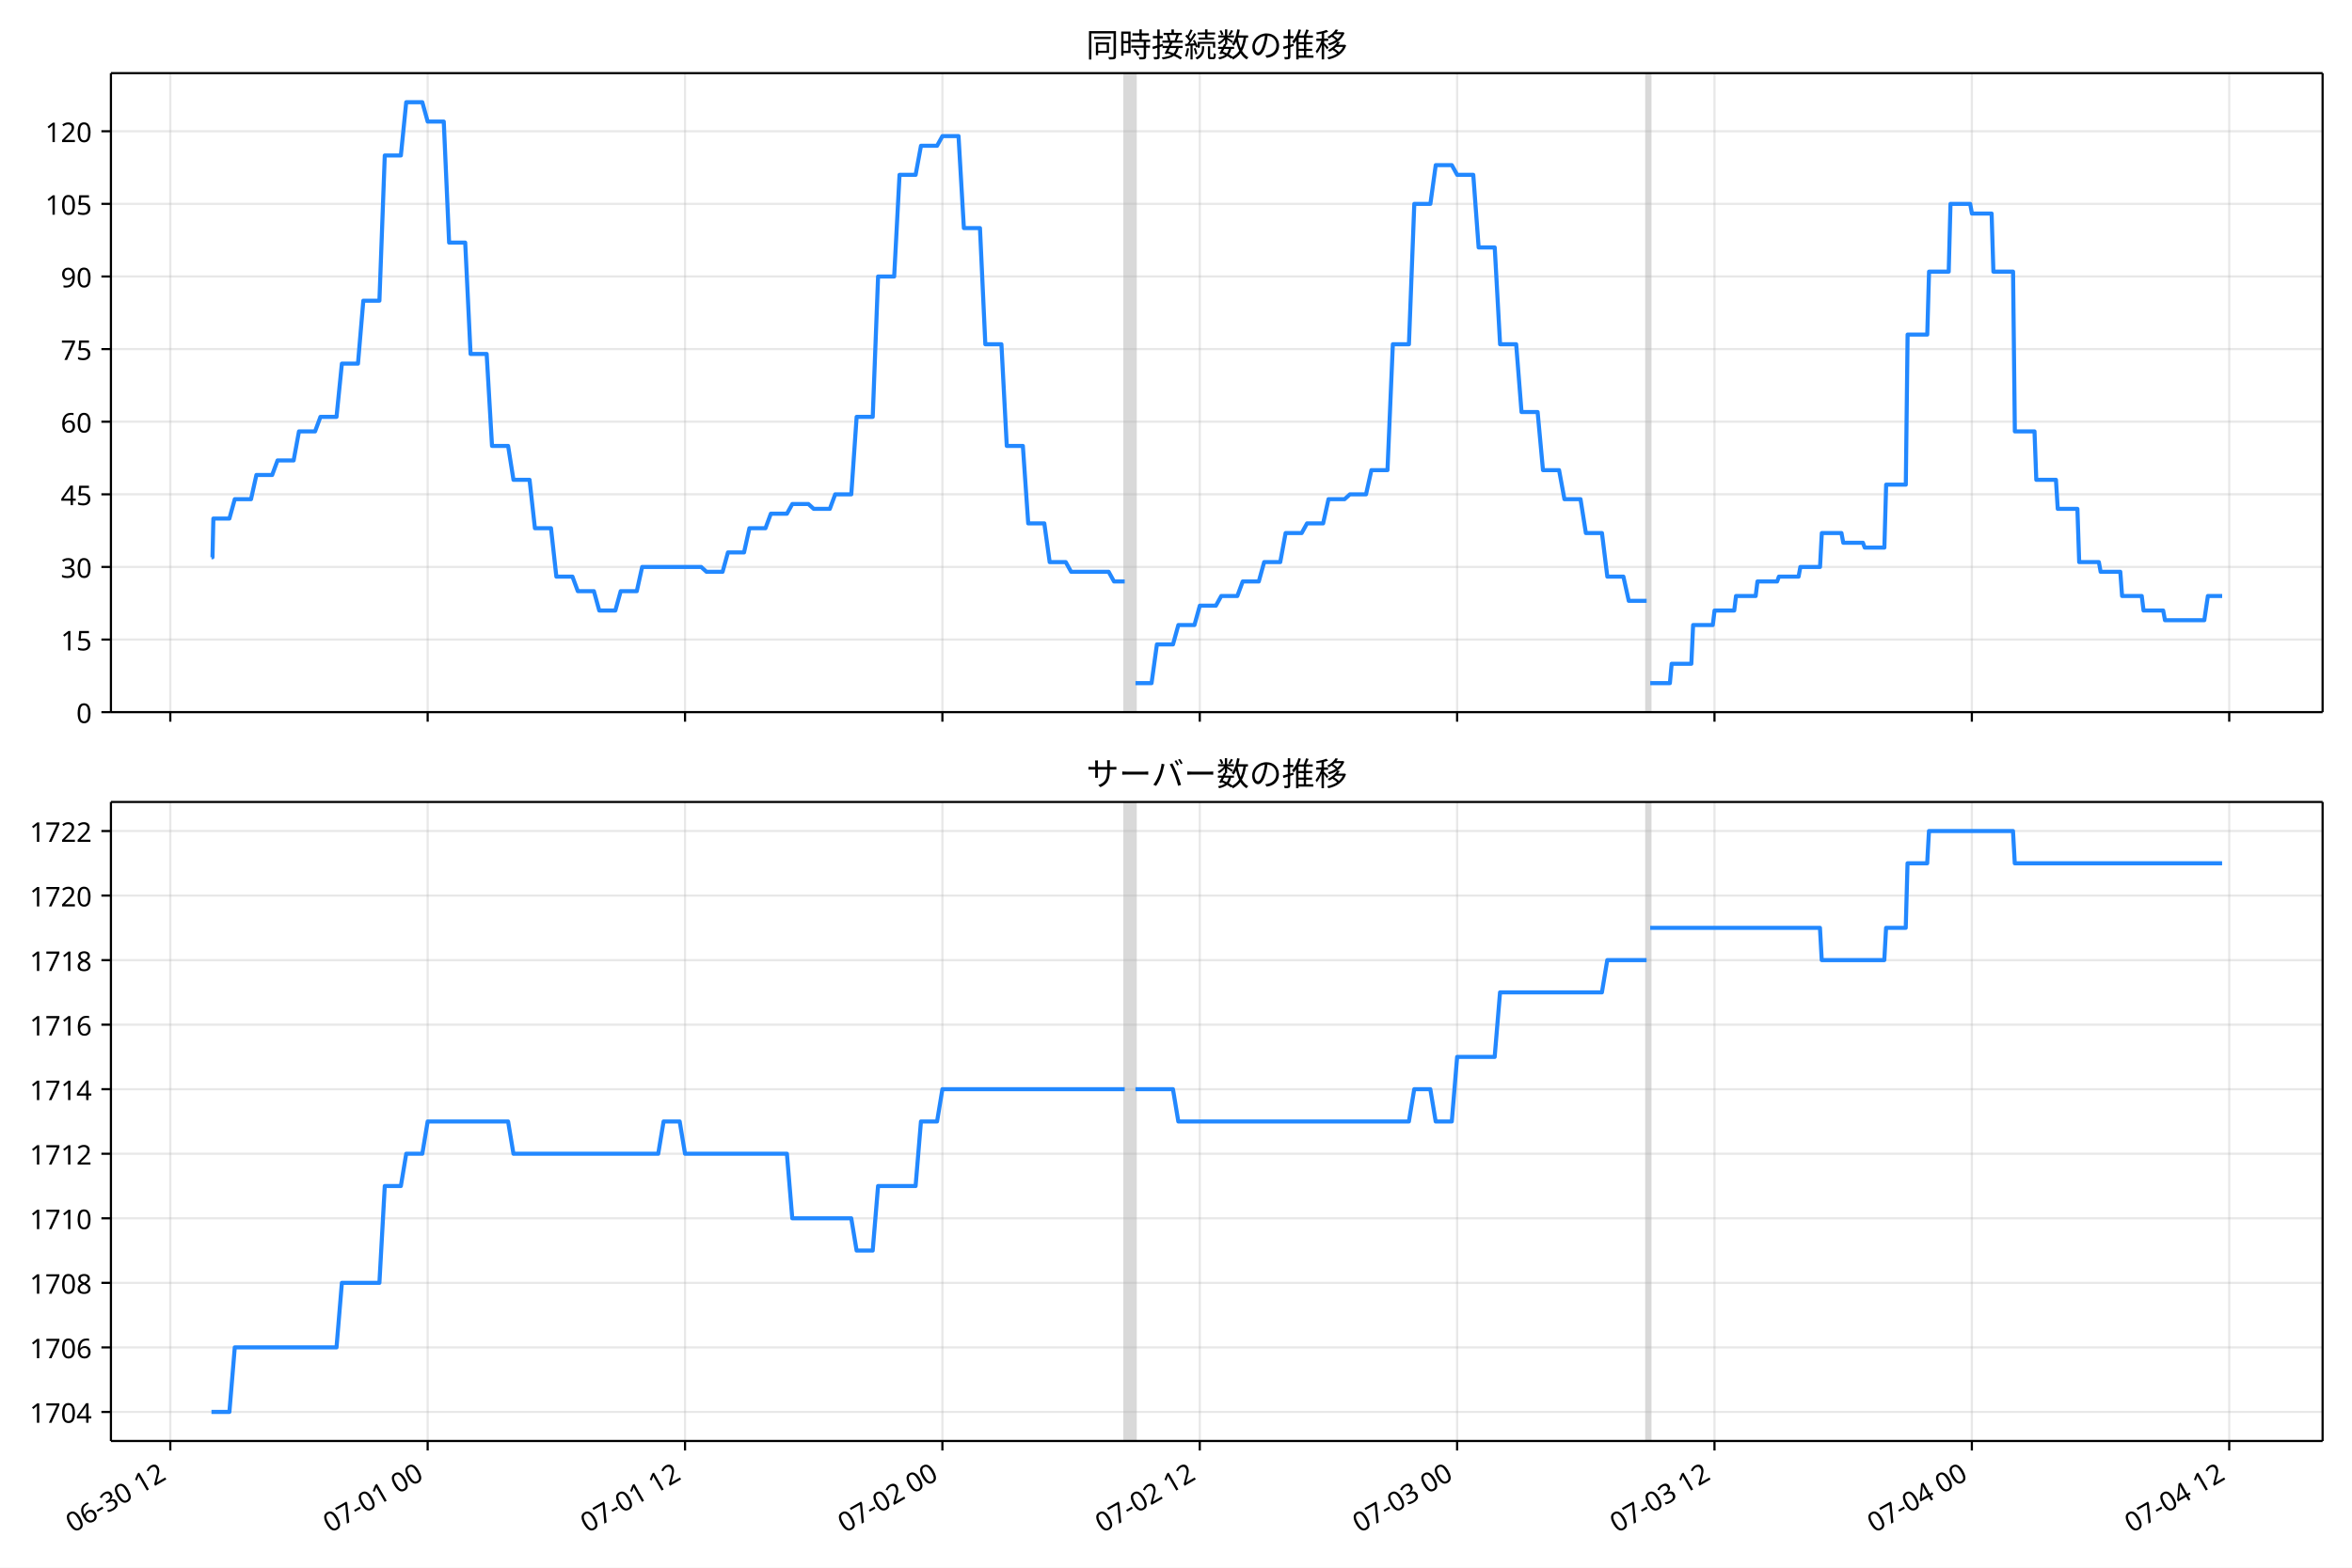
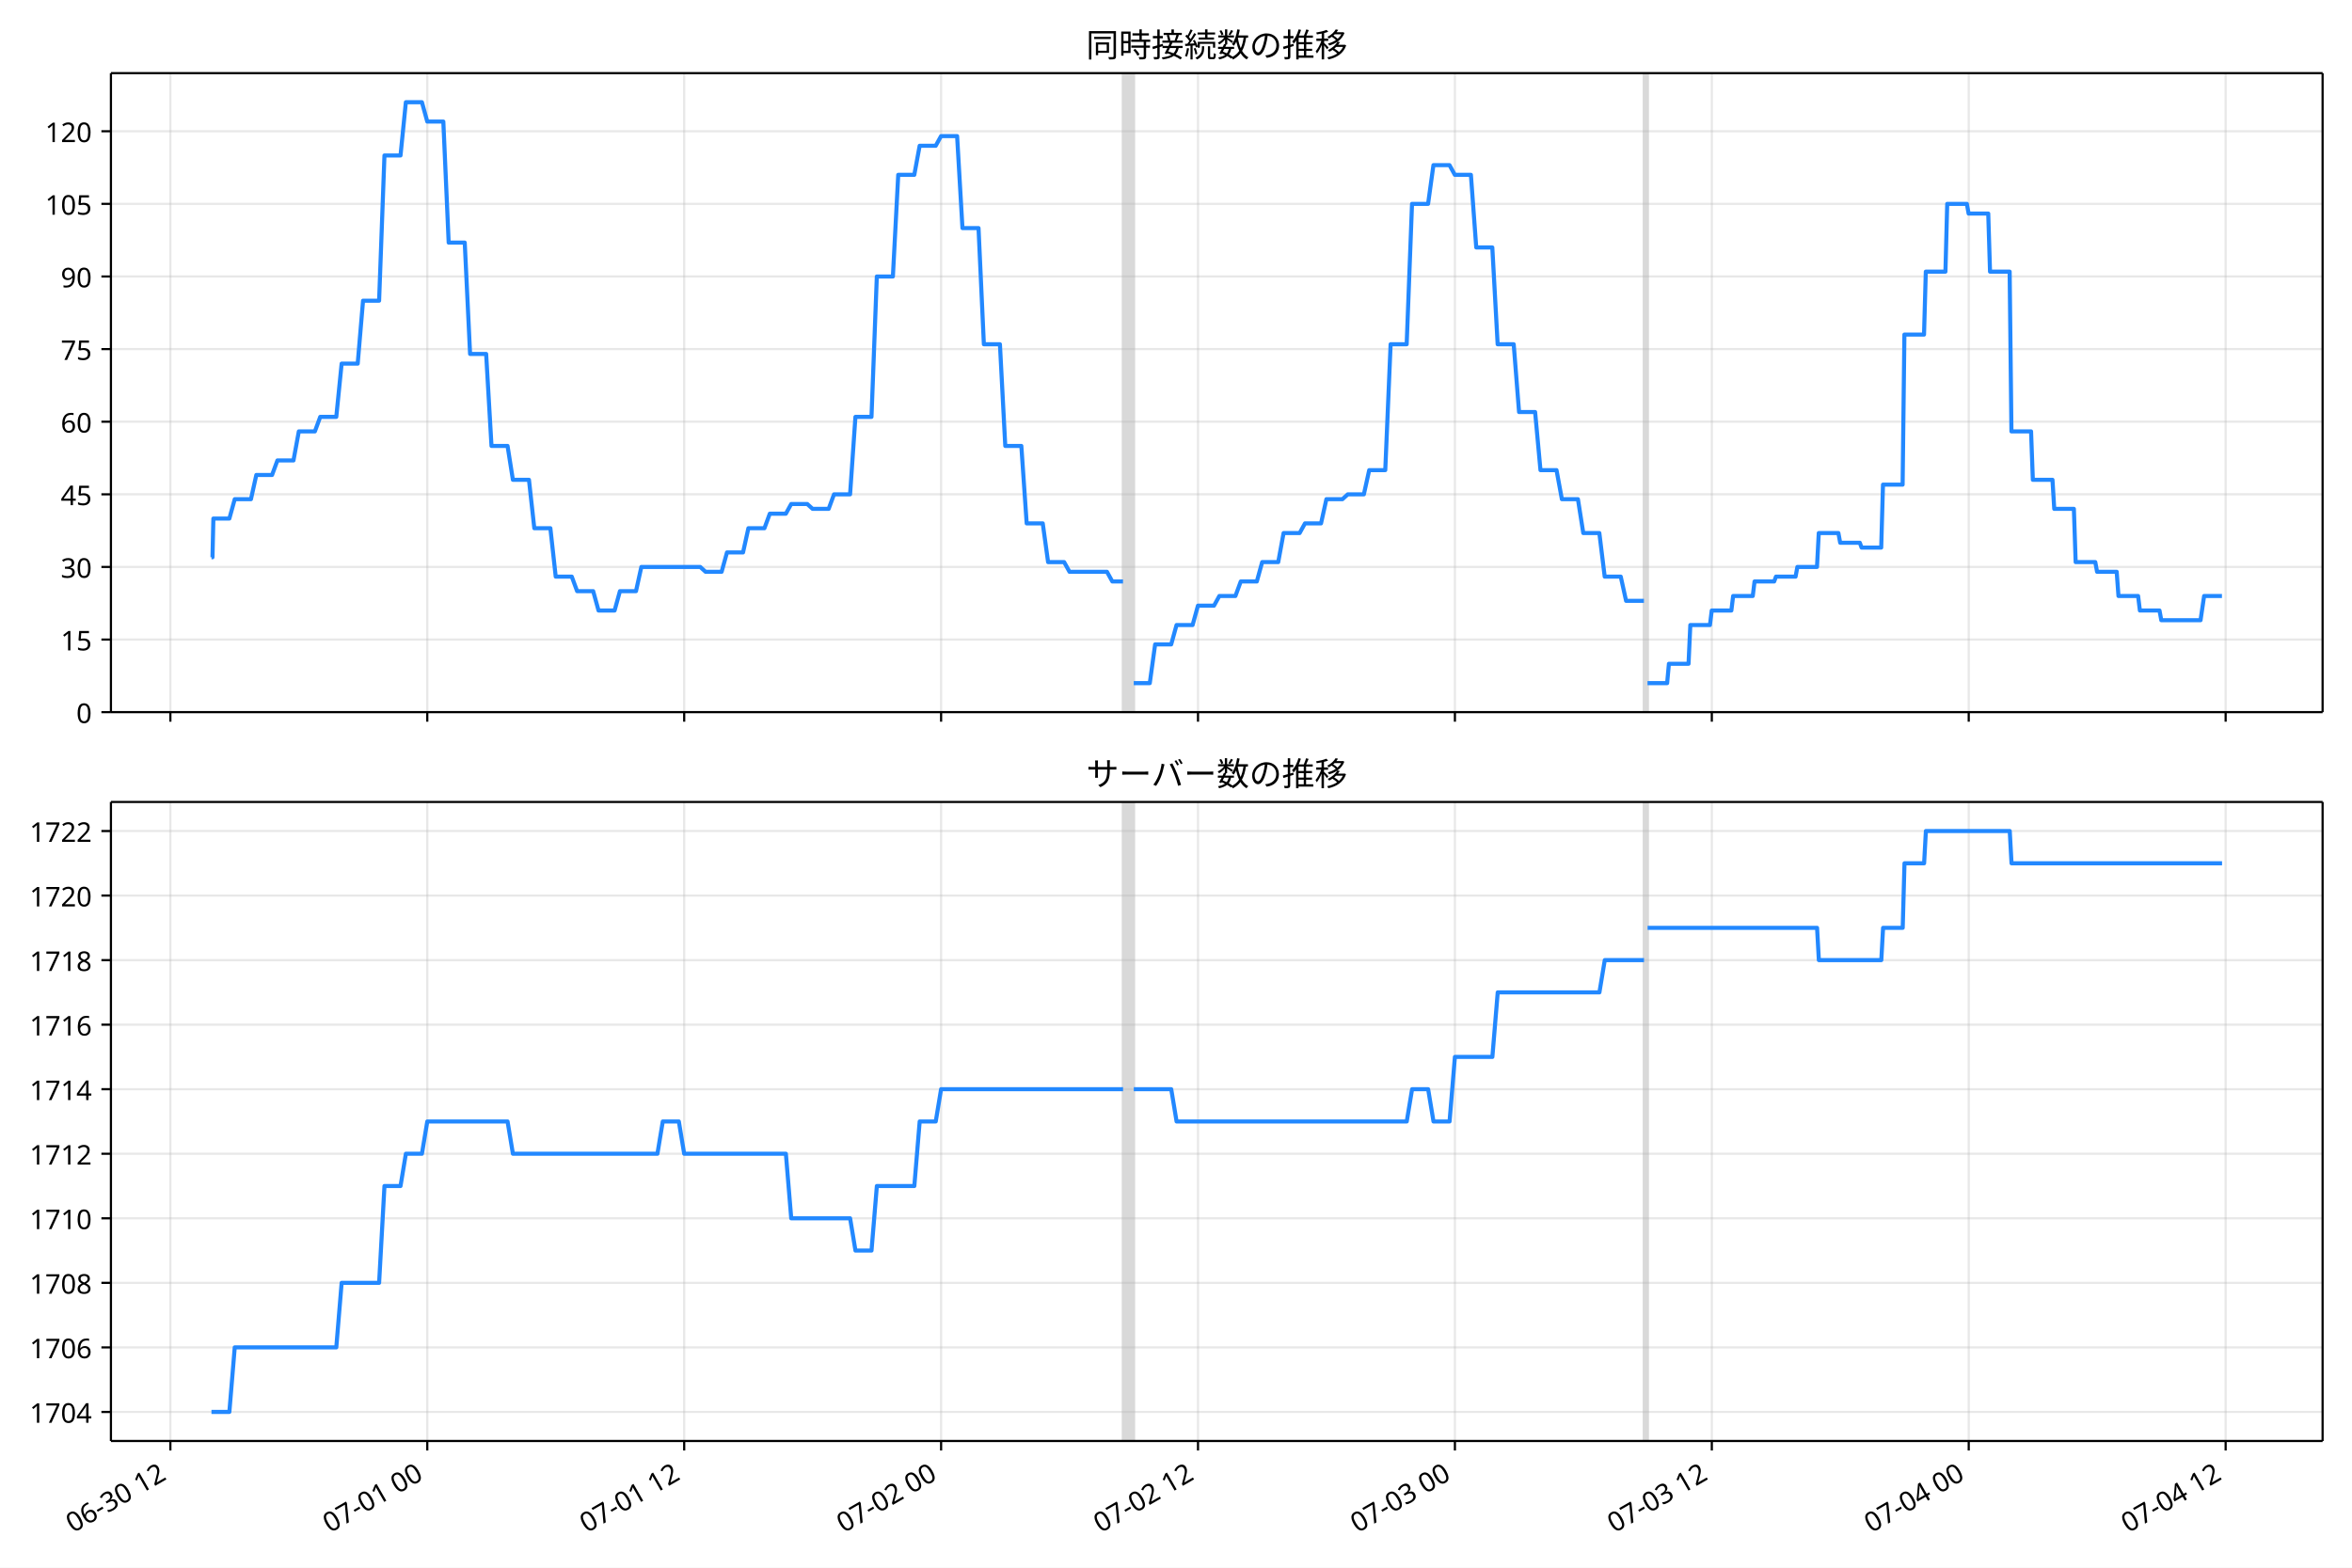
<svg xmlns="http://www.w3.org/2000/svg" xmlns:xlink="http://www.w3.org/1999/xlink" version="1.1" viewBox="0 0 864 576">
  <defs>
    <style type="text/css">*{stroke-linejoin: round; stroke-linecap: butt}</style>
  </defs>
  <g id="e">
    <g id="f">
      <path d="m0 576h864v-576h-864z" fill="#fff" />
    </g>
    <g id="g">
      <g id="h">
        <path d="m40.75 261.66h812.45v-234.78h-812.45z" fill="#fff" />
      </g>
      <g id="i">
-         <path d="m413.15 261.66h3.939v-234.78h-3.939z" clip-path="url(#b)" fill="#808080" opacity=".3" stroke="#808080" />
+         <path d="m412.56 261.66h3.932v-234.78h-3.932z" clip-path="url(#b)" fill="#808080" opacity=".3" stroke="#808080" />
      </g>
      <g id="j">
-         <path d="m604.86 261.66h1.313v-234.78h-1.313z" clip-path="url(#b)" fill="#808080" opacity=".3" stroke="#808080" />
+         <path d="m603.93 261.66h1.311v-234.78h-1.311z" clip-path="url(#b)" fill="#808080" opacity=".3" stroke="#808080" />
      </g>
      <g id="k">
        <g id="l">
          <g id="m">
-             <path d="m62.559 261.66v-234.78" clip-path="url(#b)" fill="none" stroke="#b0b0b0" stroke-linecap="square" stroke-opacity=".3" stroke-width=".8" />
+             <path d="m62.586 261.66v-234.78" clip-path="url(#b)" fill="none" stroke="#b0b0b0" stroke-linecap="square" stroke-opacity=".3" stroke-width=".8" />
          </g>
          <g id="n">
            <defs>
              <path id="d" d="m0 0v3.5" stroke="#000" stroke-width=".8" />
            </defs>
-             <use x="62.559" y="261.663" stroke="#000000" stroke-width=".8" xlink:href="#d" />
+             <use x="62.586" y="261.663" stroke="#000000" stroke-width=".8" xlink:href="#d" />
          </g>
        </g>
        <g id="o">
          <g id="p">
-             <path d="m157.1 261.66v-234.78" clip-path="url(#b)" fill="none" stroke="#b0b0b0" stroke-linecap="square" stroke-opacity=".3" stroke-width=".8" />
+             <path d="m156.96 261.66v-234.78" clip-path="url(#b)" fill="none" stroke="#b0b0b0" stroke-linecap="square" stroke-opacity=".3" stroke-width=".8" />
          </g>
          <g id="q">
-             <use x="157.102" y="261.663" stroke="#000000" stroke-width=".8" xlink:href="#d" />
+             <use x="156.961" y="261.663" stroke="#000000" stroke-width=".8" xlink:href="#d" />
          </g>
        </g>
        <g id="r">
          <g id="s">
-             <path d="m251.64 261.66v-234.78" clip-path="url(#b)" fill="none" stroke="#b0b0b0" stroke-linecap="square" stroke-opacity=".3" stroke-width=".8" />
+             <path d="m251.33 261.66v-234.78" clip-path="url(#b)" fill="none" stroke="#b0b0b0" stroke-linecap="square" stroke-opacity=".3" stroke-width=".8" />
          </g>
          <g id="t">
-             <use x="251.644" y="261.663" stroke="#000000" stroke-width=".8" xlink:href="#d" />
+             <use x="251.335" y="261.663" stroke="#000000" stroke-width=".8" xlink:href="#d" />
          </g>
        </g>
        <g id="u">
          <g id="v">
-             <path d="m346.19 261.66v-234.78" clip-path="url(#b)" fill="none" stroke="#b0b0b0" stroke-linecap="square" stroke-opacity=".3" stroke-width=".8" />
+             <path d="m345.71 261.66v-234.78" clip-path="url(#b)" fill="none" stroke="#b0b0b0" stroke-linecap="square" stroke-opacity=".3" stroke-width=".8" />
          </g>
          <g id="w">
-             <use x="346.186" y="261.663" stroke="#000000" stroke-width=".8" xlink:href="#d" />
+             <use x="345.709" y="261.663" stroke="#000000" stroke-width=".8" xlink:href="#d" />
          </g>
        </g>
        <g id="x">
          <g id="y">
-             <path d="m440.73 261.66v-234.78" clip-path="url(#b)" fill="none" stroke="#b0b0b0" stroke-linecap="square" stroke-opacity=".3" stroke-width=".8" />
+             <path d="m440.08 261.66v-234.78" clip-path="url(#b)" fill="none" stroke="#b0b0b0" stroke-linecap="square" stroke-opacity=".3" stroke-width=".8" />
          </g>
          <g id="z">
-             <use x="440.728" y="261.663" stroke="#000000" stroke-width=".8" xlink:href="#d" />
+             <use x="440.084" y="261.663" stroke="#000000" stroke-width=".8" xlink:href="#d" />
          </g>
        </g>
        <g id="aa">
          <g id="ab">
-             <path d="m535.27 261.66v-234.78" clip-path="url(#b)" fill="none" stroke="#b0b0b0" stroke-linecap="square" stroke-opacity=".3" stroke-width=".8" />
+             <path d="m534.46 261.66v-234.78" clip-path="url(#b)" fill="none" stroke="#b0b0b0" stroke-linecap="square" stroke-opacity=".3" stroke-width=".8" />
          </g>
          <g id="ac">
-             <use x="535.27" y="261.663" stroke="#000000" stroke-width=".8" xlink:href="#d" />
+             <use x="534.458" y="261.663" stroke="#000000" stroke-width=".8" xlink:href="#d" />
          </g>
        </g>
        <g id="ad">
          <g id="ae">
-             <path d="m629.81 261.66v-234.78" clip-path="url(#b)" fill="none" stroke="#b0b0b0" stroke-linecap="square" stroke-opacity=".3" stroke-width=".8" />
+             <path d="m628.83 261.66v-234.78" clip-path="url(#b)" fill="none" stroke="#b0b0b0" stroke-linecap="square" stroke-opacity=".3" stroke-width=".8" />
          </g>
          <g id="af">
-             <use x="629.812" y="261.663" stroke="#000000" stroke-width=".8" xlink:href="#d" />
+             <use x="628.832" y="261.663" stroke="#000000" stroke-width=".8" xlink:href="#d" />
          </g>
        </g>
        <g id="ag">
          <g id="ah">
-             <path d="m724.35 261.66v-234.78" clip-path="url(#b)" fill="none" stroke="#b0b0b0" stroke-linecap="square" stroke-opacity=".3" stroke-width=".8" />
+             <path d="m723.21 261.66v-234.78" clip-path="url(#b)" fill="none" stroke="#b0b0b0" stroke-linecap="square" stroke-opacity=".3" stroke-width=".8" />
          </g>
          <g id="ai">
-             <use x="724.354" y="261.663" stroke="#000000" stroke-width=".8" xlink:href="#d" />
+             <use x="723.207" y="261.663" stroke="#000000" stroke-width=".8" xlink:href="#d" />
          </g>
        </g>
        <g id="aj">
          <g id="ak">
-             <path d="m818.9 261.66v-234.78" clip-path="url(#b)" fill="none" stroke="#b0b0b0" stroke-linecap="square" stroke-opacity=".3" stroke-width=".8" />
+             <path d="m817.58 261.66v-234.78" clip-path="url(#b)" fill="none" stroke="#b0b0b0" stroke-linecap="square" stroke-opacity=".3" stroke-width=".8" />
          </g>
          <g id="al">
-             <use x="818.897" y="261.663" stroke="#000000" stroke-width=".8" xlink:href="#d" />
+             <use x="817.581" y="261.663" stroke="#000000" stroke-width=".8" xlink:href="#d" />
          </g>
        </g>
      </g>
      <g id="am">
        <g id="an">
          <g id="ao">
            <path d="m40.75 261.66h812.45" clip-path="url(#b)" fill="none" stroke="#b0b0b0" stroke-linecap="square" stroke-opacity=".3" stroke-width=".8" />
          </g>
          <g id="ap">
            <defs>
              <path id="c" d="m0 0h-3.5" stroke="#000" stroke-width=".8" />
            </defs>
            <use x="40.75" y="261.663" stroke="#000000" stroke-width=".8" xlink:href="#c" />
          </g>
          <g id="aq">
            <text transform="rotate(-0 33.75 265.65)" x="33.75" y="265.648" font-family="'Noto Sans JP'" font-size="10px" text-anchor="end">0</text>
          </g>
        </g>
        <g id="ar">
          <g id="as">
            <path d="m40.75 234.98h812.45" clip-path="url(#b)" fill="none" stroke="#b0b0b0" stroke-linecap="square" stroke-opacity=".3" stroke-width=".8" />
          </g>
          <g id="at">
            <use x="40.75" y="234.983" stroke="#000000" stroke-width=".8" xlink:href="#c" />
          </g>
          <g id="au">
            <text transform="rotate(-0 33.75 238.97)" x="33.75" y="238.968" font-family="'Noto Sans JP'" font-size="10px" text-anchor="end">15</text>
          </g>
        </g>
        <g id="av">
          <g id="aw">
            <path d="m40.75 208.3h812.45" clip-path="url(#b)" fill="none" stroke="#b0b0b0" stroke-linecap="square" stroke-opacity=".3" stroke-width=".8" />
          </g>
          <g id="ax">
            <use x="40.75" y="208.303" stroke="#000000" stroke-width=".8" xlink:href="#c" />
          </g>
          <g id="ay">
            <text transform="rotate(-0 33.75 212.29)" x="33.75" y="212.288" font-family="'Noto Sans JP'" font-size="10px" text-anchor="end">30</text>
          </g>
        </g>
        <g id="az">
          <g id="ba">
            <path d="m40.75 181.62h812.45" clip-path="url(#b)" fill="none" stroke="#b0b0b0" stroke-linecap="square" stroke-opacity=".3" stroke-width=".8" />
          </g>
          <g id="bb">
            <use x="40.75" y="181.623" stroke="#000000" stroke-width=".8" xlink:href="#c" />
          </g>
          <g id="bc">
            <text transform="rotate(-0 33.75 185.61)" x="33.75" y="185.608" font-family="'Noto Sans JP'" font-size="10px" text-anchor="end">45</text>
          </g>
        </g>
        <g id="bd">
          <g id="be">
            <path d="m40.75 154.94h812.45" clip-path="url(#b)" fill="none" stroke="#b0b0b0" stroke-linecap="square" stroke-opacity=".3" stroke-width=".8" />
          </g>
          <g id="bf">
            <use x="40.75" y="154.943" stroke="#000000" stroke-width=".8" xlink:href="#c" />
          </g>
          <g id="bg">
            <text transform="rotate(-0 33.75 158.93)" x="33.75" y="158.928" font-family="'Noto Sans JP'" font-size="10px" text-anchor="end">60</text>
          </g>
        </g>
        <g id="bh">
          <g id="bi">
            <path d="m40.75 128.26h812.45" clip-path="url(#b)" fill="none" stroke="#b0b0b0" stroke-linecap="square" stroke-opacity=".3" stroke-width=".8" />
          </g>
          <g id="bj">
            <use x="40.75" y="128.263" stroke="#000000" stroke-width=".8" xlink:href="#c" />
          </g>
          <g id="bk">
            <text transform="rotate(-0 33.75 132.25)" x="33.75" y="132.249" font-family="'Noto Sans JP'" font-size="10px" text-anchor="end">75</text>
          </g>
        </g>
        <g id="bl">
          <g id="bm">
            <path d="m40.75 101.58h812.45" clip-path="url(#b)" fill="none" stroke="#b0b0b0" stroke-linecap="square" stroke-opacity=".3" stroke-width=".8" />
          </g>
          <g id="bn">
            <use x="40.75" y="101.584" stroke="#000000" stroke-width=".8" xlink:href="#c" />
          </g>
          <g id="bo">
            <text transform="rotate(-0 33.75 105.57)" x="33.75" y="105.569" font-family="'Noto Sans JP'" font-size="10px" text-anchor="end">90</text>
          </g>
        </g>
        <g id="bp">
          <g id="bq">
            <path d="m40.75 74.904h812.45" clip-path="url(#b)" fill="none" stroke="#b0b0b0" stroke-linecap="square" stroke-opacity=".3" stroke-width=".8" />
          </g>
          <g id="br">
            <use x="40.75" y="74.904" stroke="#000000" stroke-width=".8" xlink:href="#c" />
          </g>
          <g id="bs">
            <text transform="rotate(-0 33.75 78.889)" x="33.75" y="78.889" font-family="'Noto Sans JP'" font-size="10px" text-anchor="end">105</text>
          </g>
        </g>
        <g id="bt">
          <g id="bu">
            <path d="m40.75 48.224h812.45" clip-path="url(#b)" fill="none" stroke="#b0b0b0" stroke-linecap="square" stroke-opacity=".3" stroke-width=".8" />
          </g>
          <g id="bv">
            <use x="40.75" y="48.224" stroke="#000000" stroke-width=".8" xlink:href="#c" />
          </g>
          <g id="bw">
            <text transform="rotate(-0 33.75 52.209)" x="33.75" y="52.209" font-family="'Noto Sans JP'" font-size="10px" text-anchor="end">120</text>
          </g>
        </g>
      </g>
      <g id="bx">
-         <path d="m77.68 204.75h.374l.33-14.229h5.885l1.976-7.115h5.968l1.974-8.893h5.795l1.97-5.336h5.909l1.97-10.672h5.909l1.97-5.336h5.909l1.97-19.565h5.909l1.97-23.123h5.909l1.97-53.36h5.909l1.97-19.565h5.909l1.97 7.115h5.909l1.97 44.466h5.909l1.97 40.909h5.909l1.97 33.794h5.909l1.97 12.451h5.909l1.97 17.787h5.909l1.97 17.787h5.909l1.97 5.336h5.909l1.97 7.115h5.909l1.97-7.115h5.909l1.97-8.893h21.666l1.97 1.779h5.909l1.97-7.115h5.909l1.97-8.893h5.909l1.97-5.336h5.909l1.97-3.557h5.909l1.97 1.779h5.909l1.97-5.336h5.909l1.97-28.459h5.909l1.97-51.581h5.909l1.97-37.352h5.909l1.97-10.672h5.909l1.97-3.557h5.909l1.97 33.794h5.909l1.97 42.688h5.909l1.97 37.352h5.909l1.97 28.459h5.909l1.97 14.229h5.909l1.97 3.557h13.787l1.97 3.557h3.939m3.939 37.352h5.909l1.97-14.229h5.909l1.97-7.115h5.909l1.97-7.115h5.909l1.97-3.557h5.909l1.97-5.336h5.909l1.97-7.115h5.909l1.97-10.672h5.909l1.97-3.557h5.909l1.97-8.893h5.909l1.97-1.779h5.909l1.97-8.893h5.909l1.97-46.245h5.909l1.97-51.581h5.909l1.97-14.229h5.909l1.97 3.557h5.909l1.97 26.68h5.909l1.97 35.573h5.909l1.97 24.901h5.909l1.97 21.344h5.909l1.97 10.672h5.909l1.97 12.451h5.909l1.97 16.008h5.909l1.97 8.893h6.565m1.313 30.237h7.222l.657-7.115h7.222l.657-14.229h7.222l.657-5.336h7.222l.657-5.336h7.222l.657-5.336h7.222l.657-1.779h7.222l.657-3.557h7.222l.657-12.451h7.222l.657 3.557h7.222l.657 1.779h7.222l.657-23.123h7.222l.657-55.138h7.222l.657-23.123h7.222l.657-24.901h7.222l.657 3.557h7.222l.657 21.344h7.222l.657 58.696h7.222l.657 17.787h7.222l.657 10.672h7.222l.657 19.565h7.222l.657 3.557h7.222l.657 8.893h7.222l.657 5.336h7.222l.657 3.557h14.444l1.313-8.893h5.252v0" clip-path="url(#b)" fill="none" stroke="#28f" stroke-linecap="square" stroke-width="1.5" />
+         <path d="m77.68 204.75h.374l.33-14.229h5.874l1.973-7.115h5.957l1.97-8.893h5.785l1.966-5.336h5.898l1.966-10.672h5.898l1.966-5.336h5.898l1.966-19.565h5.898l1.966-23.123h5.898l1.966-53.36h5.898l1.966-19.565h5.898l1.966 7.115h5.898l1.966 44.466h5.898l1.966 40.909h5.898l1.966 33.794h5.898l1.966 12.451h5.898l1.966 17.787h5.898l1.966 17.787h5.898l1.966 5.336h5.898l1.966 7.115h5.898l1.966-7.115h5.898l1.966-8.893h21.627l1.966 1.779h5.898l1.966-7.115h5.898l1.966-8.893h5.898l1.966-5.336h5.898l1.966-3.557h5.898l1.966 1.779h5.898l1.966-5.336h5.898l1.966-28.459h5.898l1.966-51.581h5.898l1.966-37.352h5.898l1.966-10.672h5.898l1.966-3.557h5.898l1.966 33.794h5.898l1.966 42.688h5.898l1.966 37.352h5.898l1.966 28.459h5.898l1.966 14.229h5.898l1.966 3.557h13.763l1.966 3.557h3.932m3.932 37.352h5.898l1.966-14.229h5.898l1.966-7.115h5.898l1.966-7.115h5.898l1.966-3.557h5.898l1.966-5.336h5.898l1.966-7.115h5.898l1.966-10.672h5.898l1.966-3.557h5.898l1.966-8.893h5.898l1.966-1.779h5.898l1.966-8.893h5.898l1.966-46.245h5.898l1.966-51.581h5.898l1.966-14.229h5.898l1.966 3.557h5.898l1.966 26.68h5.898l1.966 35.573h5.898l1.966 24.901h5.898l1.966 21.344h5.898l1.966 10.672h5.898l1.966 12.451h5.898l1.966 16.008h5.898l1.966 8.893h6.554m1.311 30.237h7.209l.655-7.115h7.209l.655-14.229h7.209l.655-5.336h7.209l.655-5.336h7.209l.655-5.336h7.209l.655-1.779h7.209l.655-3.557h7.209l.655-12.451h7.209l.655 3.557h7.209l.655 1.779h7.209l.655-23.123h7.209l.655-55.138h7.209l.655-23.123h7.209l.655-24.901h7.209l.655 3.557h7.209l.655 21.344h7.209l.655 58.696h7.209l.655 17.787h7.209l.655 10.672h7.209l.655 19.565h7.209l.655 3.557h7.209l.655 8.893h7.209l.655 5.336h7.209l.655 3.557h14.418l1.311-8.893h6.554v0" clip-path="url(#b)" fill="none" stroke="#28f" stroke-linecap="square" stroke-width="1.5" />
      </g>
      <g id="by">
        <path d="m40.75 261.66v-234.78" fill="none" stroke="#000" stroke-linecap="square" stroke-width=".8" />
      </g>
      <g id="bz">
        <path d="m853.2 261.66v-234.78" fill="none" stroke="#000" stroke-linecap="square" stroke-width=".8" />
      </g>
      <g id="ca">
        <path d="m40.75 261.66h812.45" fill="none" stroke="#000" stroke-linecap="square" stroke-width=".8" />
      </g>
      <g id="cb">
        <path d="m40.75 26.88h812.45" fill="none" stroke="#000" stroke-linecap="square" stroke-width=".8" />
      </g>
      <g id="cc">
        <text transform="rotate(-0 446.98 20.88)" x="446.975" y="20.88" font-family="'Noto Sans JP'" font-size="12px" text-anchor="middle">同時接続数の推移</text>
      </g>
    </g>
    <g id="cd">
      <g id="ce">
        <path d="m40.75 529.45h812.45v-234.78h-812.45z" fill="#fff" />
      </g>
      <g id="cf">
-         <path d="m413.15 529.45h3.939v-234.78h-3.939z" clip-path="url(#a)" fill="#808080" opacity=".3" stroke="#808080" />
+         <path d="m412.56 529.45h3.932v-234.78h-3.932z" clip-path="url(#a)" fill="#808080" opacity=".3" stroke="#808080" />
      </g>
      <g id="cg">
-         <path d="m604.86 529.45h1.313v-234.78h-1.313z" clip-path="url(#a)" fill="#808080" opacity=".3" stroke="#808080" />
+         <path d="m603.93 529.45h1.311v-234.78h-1.311z" clip-path="url(#a)" fill="#808080" opacity=".3" stroke="#808080" />
      </g>
      <g id="ch">
        <g id="ci">
          <g id="cj">
-             <path d="m62.559 529.45v-234.78" clip-path="url(#a)" fill="none" stroke="#b0b0b0" stroke-linecap="square" stroke-opacity=".3" stroke-width=".8" />
+             <path d="m62.586 529.45v-234.78" clip-path="url(#a)" fill="none" stroke="#b0b0b0" stroke-linecap="square" stroke-opacity=".3" stroke-width=".8" />
          </g>
          <g id="ck">
-             <use x="62.559" y="529.445" stroke="#000000" stroke-width=".8" xlink:href="#d" />
+             <use x="62.586" y="529.445" stroke="#000000" stroke-width=".8" xlink:href="#d" />
          </g>
          <g id="cl">
-             <text transform="translate(26.786 563.36) rotate(-30)" font-family="'Noto Sans JP'" font-size="10px">06-30 12</text>
+             <text transform="translate(26.813 563.36) rotate(-30)" font-family="'Noto Sans JP'" font-size="10px">06-30 12</text>
          </g>
        </g>
        <g id="cm">
          <g id="cn">
-             <path d="m157.1 529.45v-234.78" clip-path="url(#a)" fill="none" stroke="#b0b0b0" stroke-linecap="square" stroke-opacity=".3" stroke-width=".8" />
+             <path d="m156.96 529.45v-234.78" clip-path="url(#a)" fill="none" stroke="#b0b0b0" stroke-linecap="square" stroke-opacity=".3" stroke-width=".8" />
          </g>
          <g id="co">
-             <use x="157.102" y="529.445" stroke="#000000" stroke-width=".8" xlink:href="#d" />
+             <use x="156.961" y="529.445" stroke="#000000" stroke-width=".8" xlink:href="#d" />
          </g>
          <g id="cp">
-             <text transform="translate(121.33 563.36) rotate(-30)" font-family="'Noto Sans JP'" font-size="10px">07-01 00</text>
+             <text transform="translate(121.19 563.36) rotate(-30)" font-family="'Noto Sans JP'" font-size="10px">07-01 00</text>
          </g>
        </g>
        <g id="cq">
          <g id="cr">
-             <path d="m251.64 529.45v-234.78" clip-path="url(#a)" fill="none" stroke="#b0b0b0" stroke-linecap="square" stroke-opacity=".3" stroke-width=".8" />
+             <path d="m251.33 529.45v-234.78" clip-path="url(#a)" fill="none" stroke="#b0b0b0" stroke-linecap="square" stroke-opacity=".3" stroke-width=".8" />
          </g>
          <g id="cs">
-             <use x="251.644" y="529.445" stroke="#000000" stroke-width=".8" xlink:href="#d" />
+             <use x="251.335" y="529.445" stroke="#000000" stroke-width=".8" xlink:href="#d" />
          </g>
          <g id="ct">
-             <text transform="translate(215.87 563.36) rotate(-30)" font-family="'Noto Sans JP'" font-size="10px">07-01 12</text>
+             <text transform="translate(215.56 563.36) rotate(-30)" font-family="'Noto Sans JP'" font-size="10px">07-01 12</text>
          </g>
        </g>
        <g id="cu">
          <g id="cv">
-             <path d="m346.19 529.45v-234.78" clip-path="url(#a)" fill="none" stroke="#b0b0b0" stroke-linecap="square" stroke-opacity=".3" stroke-width=".8" />
+             <path d="m345.71 529.45v-234.78" clip-path="url(#a)" fill="none" stroke="#b0b0b0" stroke-linecap="square" stroke-opacity=".3" stroke-width=".8" />
          </g>
          <g id="cw">
-             <use x="346.186" y="529.445" stroke="#000000" stroke-width=".8" xlink:href="#d" />
+             <use x="345.709" y="529.445" stroke="#000000" stroke-width=".8" xlink:href="#d" />
          </g>
          <g id="cx">
-             <text transform="translate(310.41 563.36) rotate(-30)" font-family="'Noto Sans JP'" font-size="10px">07-02 00</text>
+             <text transform="translate(309.94 563.36) rotate(-30)" font-family="'Noto Sans JP'" font-size="10px">07-02 00</text>
          </g>
        </g>
        <g id="cy">
          <g id="cz">
-             <path d="m440.73 529.45v-234.78" clip-path="url(#a)" fill="none" stroke="#b0b0b0" stroke-linecap="square" stroke-opacity=".3" stroke-width=".8" />
+             <path d="m440.08 529.45v-234.78" clip-path="url(#a)" fill="none" stroke="#b0b0b0" stroke-linecap="square" stroke-opacity=".3" stroke-width=".8" />
          </g>
          <g id="da">
-             <use x="440.728" y="529.445" stroke="#000000" stroke-width=".8" xlink:href="#d" />
+             <use x="440.084" y="529.445" stroke="#000000" stroke-width=".8" xlink:href="#d" />
          </g>
          <g id="db">
-             <text transform="translate(404.95 563.36) rotate(-30)" font-family="'Noto Sans JP'" font-size="10px">07-02 12</text>
+             <text transform="translate(404.31 563.36) rotate(-30)" font-family="'Noto Sans JP'" font-size="10px">07-02 12</text>
          </g>
        </g>
        <g id="dc">
          <g id="dd">
-             <path d="m535.27 529.45v-234.78" clip-path="url(#a)" fill="none" stroke="#b0b0b0" stroke-linecap="square" stroke-opacity=".3" stroke-width=".8" />
+             <path d="m534.46 529.45v-234.78" clip-path="url(#a)" fill="none" stroke="#b0b0b0" stroke-linecap="square" stroke-opacity=".3" stroke-width=".8" />
          </g>
          <g id="de">
-             <use x="535.27" y="529.445" stroke="#000000" stroke-width=".8" xlink:href="#d" />
+             <use x="534.458" y="529.445" stroke="#000000" stroke-width=".8" xlink:href="#d" />
          </g>
          <g id="df">
-             <text transform="translate(499.5 563.36) rotate(-30)" font-family="'Noto Sans JP'" font-size="10px">07-03 00</text>
+             <text transform="translate(498.68 563.36) rotate(-30)" font-family="'Noto Sans JP'" font-size="10px">07-03 00</text>
          </g>
        </g>
        <g id="dg">
          <g id="dh">
-             <path d="m629.81 529.45v-234.78" clip-path="url(#a)" fill="none" stroke="#b0b0b0" stroke-linecap="square" stroke-opacity=".3" stroke-width=".8" />
+             <path d="m628.83 529.45v-234.78" clip-path="url(#a)" fill="none" stroke="#b0b0b0" stroke-linecap="square" stroke-opacity=".3" stroke-width=".8" />
          </g>
          <g id="di">
-             <use x="629.812" y="529.445" stroke="#000000" stroke-width=".8" xlink:href="#d" />
+             <use x="628.832" y="529.445" stroke="#000000" stroke-width=".8" xlink:href="#d" />
          </g>
          <g id="dj">
-             <text transform="translate(594.04 563.36) rotate(-30)" font-family="'Noto Sans JP'" font-size="10px">07-03 12</text>
+             <text transform="translate(593.06 563.36) rotate(-30)" font-family="'Noto Sans JP'" font-size="10px">07-03 12</text>
          </g>
        </g>
        <g id="dk">
          <g id="dl">
-             <path d="m724.35 529.45v-234.78" clip-path="url(#a)" fill="none" stroke="#b0b0b0" stroke-linecap="square" stroke-opacity=".3" stroke-width=".8" />
+             <path d="m723.21 529.45v-234.78" clip-path="url(#a)" fill="none" stroke="#b0b0b0" stroke-linecap="square" stroke-opacity=".3" stroke-width=".8" />
          </g>
          <g id="dm">
-             <use x="724.354" y="529.445" stroke="#000000" stroke-width=".8" xlink:href="#d" />
+             <use x="723.207" y="529.445" stroke="#000000" stroke-width=".8" xlink:href="#d" />
          </g>
          <g id="dn">
-             <text transform="translate(688.58 563.36) rotate(-30)" font-family="'Noto Sans JP'" font-size="10px">07-04 00</text>
+             <text transform="translate(687.43 563.36) rotate(-30)" font-family="'Noto Sans JP'" font-size="10px">07-04 00</text>
          </g>
        </g>
        <g id="do">
          <g id="dp">
-             <path d="m818.9 529.45v-234.78" clip-path="url(#a)" fill="none" stroke="#b0b0b0" stroke-linecap="square" stroke-opacity=".3" stroke-width=".8" />
+             <path d="m817.58 529.45v-234.78" clip-path="url(#a)" fill="none" stroke="#b0b0b0" stroke-linecap="square" stroke-opacity=".3" stroke-width=".8" />
          </g>
          <g id="dq">
-             <use x="818.897" y="529.445" stroke="#000000" stroke-width=".8" xlink:href="#d" />
+             <use x="817.581" y="529.445" stroke="#000000" stroke-width=".8" xlink:href="#d" />
          </g>
          <g id="dr">
-             <text transform="translate(783.12 563.36) rotate(-30)" font-family="'Noto Sans JP'" font-size="10px">07-04 12</text>
+             <text transform="translate(781.81 563.36) rotate(-30)" font-family="'Noto Sans JP'" font-size="10px">07-04 12</text>
          </g>
        </g>
      </g>
      <g id="ds">
        <g id="dt">
          <g id="du">
            <path d="m40.75 518.77h812.45" clip-path="url(#a)" fill="none" stroke="#b0b0b0" stroke-linecap="square" stroke-opacity=".3" stroke-width=".8" />
          </g>
          <g id="dv">
            <use x="40.75" y="518.774" stroke="#000000" stroke-width=".8" xlink:href="#c" />
          </g>
          <g id="dw">
            <text transform="rotate(-0 33.75 522.76)" x="33.75" y="522.759" font-family="'Noto Sans JP'" font-size="10px" text-anchor="end">1704</text>
          </g>
        </g>
        <g id="dx">
          <g id="dy">
            <path d="m40.75 495.06h812.45" clip-path="url(#a)" fill="none" stroke="#b0b0b0" stroke-linecap="square" stroke-opacity=".3" stroke-width=".8" />
          </g>
          <g id="dz">
            <use x="40.75" y="495.058" stroke="#000000" stroke-width=".8" xlink:href="#c" />
          </g>
          <g id="ea">
            <text transform="rotate(-0 33.75 499.04)" x="33.75" y="499.043" font-family="'Noto Sans JP'" font-size="10px" text-anchor="end">1706</text>
          </g>
        </g>
        <g id="eb">
          <g id="ec">
            <path d="m40.75 471.34h812.45" clip-path="url(#a)" fill="none" stroke="#b0b0b0" stroke-linecap="square" stroke-opacity=".3" stroke-width=".8" />
          </g>
          <g id="ed">
            <use x="40.75" y="471.343" stroke="#000000" stroke-width=".8" xlink:href="#c" />
          </g>
          <g id="ee">
            <text transform="rotate(-0 33.75 475.33)" x="33.75" y="475.328" font-family="'Noto Sans JP'" font-size="10px" text-anchor="end">1708</text>
          </g>
        </g>
        <g id="ef">
          <g id="eg">
            <path d="m40.75 447.63h812.45" clip-path="url(#a)" fill="none" stroke="#b0b0b0" stroke-linecap="square" stroke-opacity=".3" stroke-width=".8" />
          </g>
          <g id="eh">
            <use x="40.75" y="447.627" stroke="#000000" stroke-width=".8" xlink:href="#c" />
          </g>
          <g id="ei">
            <text transform="rotate(-0 33.75 451.61)" x="33.75" y="451.612" font-family="'Noto Sans JP'" font-size="10px" text-anchor="end">1710</text>
          </g>
        </g>
        <g id="ej">
          <g id="ek">
            <path d="m40.75 423.91h812.45" clip-path="url(#a)" fill="none" stroke="#b0b0b0" stroke-linecap="square" stroke-opacity=".3" stroke-width=".8" />
          </g>
          <g id="el">
            <use x="40.75" y="423.912" stroke="#000000" stroke-width=".8" xlink:href="#c" />
          </g>
          <g id="em">
            <text transform="rotate(-0 33.75 427.9)" x="33.75" y="427.897" font-family="'Noto Sans JP'" font-size="10px" text-anchor="end">1712</text>
          </g>
        </g>
        <g id="en">
          <g id="eo">
            <path d="m40.75 400.2h812.45" clip-path="url(#a)" fill="none" stroke="#b0b0b0" stroke-linecap="square" stroke-opacity=".3" stroke-width=".8" />
          </g>
          <g id="ep">
            <use x="40.75" y="400.196" stroke="#000000" stroke-width=".8" xlink:href="#c" />
          </g>
          <g id="eq">
            <text transform="rotate(-0 33.75 404.18)" x="33.75" y="404.182" font-family="'Noto Sans JP'" font-size="10px" text-anchor="end">1714</text>
          </g>
        </g>
        <g id="er">
          <g id="es">
            <path d="m40.75 376.48h812.45" clip-path="url(#a)" fill="none" stroke="#b0b0b0" stroke-linecap="square" stroke-opacity=".3" stroke-width=".8" />
          </g>
          <g id="et">
            <use x="40.75" y="376.481" stroke="#000000" stroke-width=".8" xlink:href="#c" />
          </g>
          <g id="eu">
            <text transform="rotate(-0 33.75 380.47)" x="33.75" y="380.466" font-family="'Noto Sans JP'" font-size="10px" text-anchor="end">1716</text>
          </g>
        </g>
        <g id="ev">
          <g id="ew">
            <path d="m40.75 352.77h812.45" clip-path="url(#a)" fill="none" stroke="#b0b0b0" stroke-linecap="square" stroke-opacity=".3" stroke-width=".8" />
          </g>
          <g id="ex">
            <use x="40.75" y="352.766" stroke="#000000" stroke-width=".8" xlink:href="#c" />
          </g>
          <g id="ey">
            <text transform="rotate(-0 33.75 356.75)" x="33.75" y="356.751" font-family="'Noto Sans JP'" font-size="10px" text-anchor="end">1718</text>
          </g>
        </g>
        <g id="ez">
          <g id="fa">
            <path d="m40.75 329.05h812.45" clip-path="url(#a)" fill="none" stroke="#b0b0b0" stroke-linecap="square" stroke-opacity=".3" stroke-width=".8" />
          </g>
          <g id="fb">
            <use x="40.75" y="329.05" stroke="#000000" stroke-width=".8" xlink:href="#c" />
          </g>
          <g id="fc">
            <text transform="rotate(-0 33.75 333.04)" x="33.75" y="333.035" font-family="'Noto Sans JP'" font-size="10px" text-anchor="end">1720</text>
          </g>
        </g>
        <g id="fd">
          <g id="fe">
            <path d="m40.75 305.33h812.45" clip-path="url(#a)" fill="none" stroke="#b0b0b0" stroke-linecap="square" stroke-opacity=".3" stroke-width=".8" />
          </g>
          <g id="ff">
            <use x="40.75" y="305.335" stroke="#000000" stroke-width=".8" xlink:href="#c" />
          </g>
          <g id="fg">
            <text transform="rotate(-0 33.75 309.32)" x="33.75" y="309.32" font-family="'Noto Sans JP'" font-size="10px" text-anchor="end">1722</text>
          </g>
        </g>
      </g>
      <g id="fh">
-         <path d="m77.68 518.77h6.59l1.976-23.715h37.373l1.97-23.715h13.787l1.97-35.573h5.909l1.97-11.858h5.909l1.97-11.858h29.544l1.97 11.858h53.18l1.97-11.858h5.909l1.97 11.858h37.423l1.97 23.715h21.666l1.97 11.858h5.909l1.97-23.715h13.787l1.97-23.715h5.909l1.97-11.858h66.967m3.939 0h13.787l1.97 11.858h84.694l1.97-11.858h5.909l1.97 11.858h5.909l1.97-23.715h13.787l1.97-23.715h37.423l1.97-11.858h14.444m1.313-11.858h62.372l.657 11.858h22.979l.657-11.858h7.222l.657-23.715h7.222l.657-11.858h30.858l.657 11.858h76.159v0" clip-path="url(#a)" fill="none" stroke="#28f" stroke-linecap="square" stroke-width="1.5" />
+         <path d="m77.68 518.77h6.578l1.973-23.715h37.306l1.966-23.715h13.763l1.966-35.573h5.898l1.966-11.858h5.898l1.966-11.858h29.492l1.966 11.858h53.086l1.966-11.858h5.898l1.966 11.858h37.357l1.966 23.715h21.627l1.966 11.858h5.898l1.966-23.715h13.763l1.966-23.715h5.898l1.966-11.858h66.849m3.932 0h13.763l1.966 11.858h84.544l1.966-11.858h5.898l1.966 11.858h5.898l1.966-23.715h13.763l1.966-23.715h37.357l1.966-11.858h14.418m1.311-11.858h62.261l.655 11.858h22.938l.655-11.858h7.209l.655-23.715h7.209l.655-11.858h30.803l.655 11.858h77.335v0" clip-path="url(#a)" fill="none" stroke="#28f" stroke-linecap="square" stroke-width="1.5" />
      </g>
      <g id="fi">
        <path d="m40.75 529.45v-234.78" fill="none" stroke="#000" stroke-linecap="square" stroke-width=".8" />
      </g>
      <g id="fj">
        <path d="m853.2 529.45v-234.78" fill="none" stroke="#000" stroke-linecap="square" stroke-width=".8" />
      </g>
      <g id="fk">
        <path d="m40.75 529.45h812.45" fill="none" stroke="#000" stroke-linecap="square" stroke-width=".8" />
      </g>
      <g id="fl">
        <path d="m40.75 294.66h812.45" fill="none" stroke="#000" stroke-linecap="square" stroke-width=".8" />
      </g>
      <g id="fm">
        <text transform="rotate(-0 446.98 288.66)" x="446.975" y="288.663" font-family="'Noto Sans JP'" font-size="12px" text-anchor="middle">サーバー数の推移</text>
      </g>
    </g>
  </g>
  <defs>
    <clipPath id="b">
      <rect x="40.75" y="26.88" width="812.45" height="234.78" />
    </clipPath>
    <clipPath id="a">
      <rect x="40.75" y="294.66" width="812.45" height="234.78" />
    </clipPath>
  </defs>
</svg>
